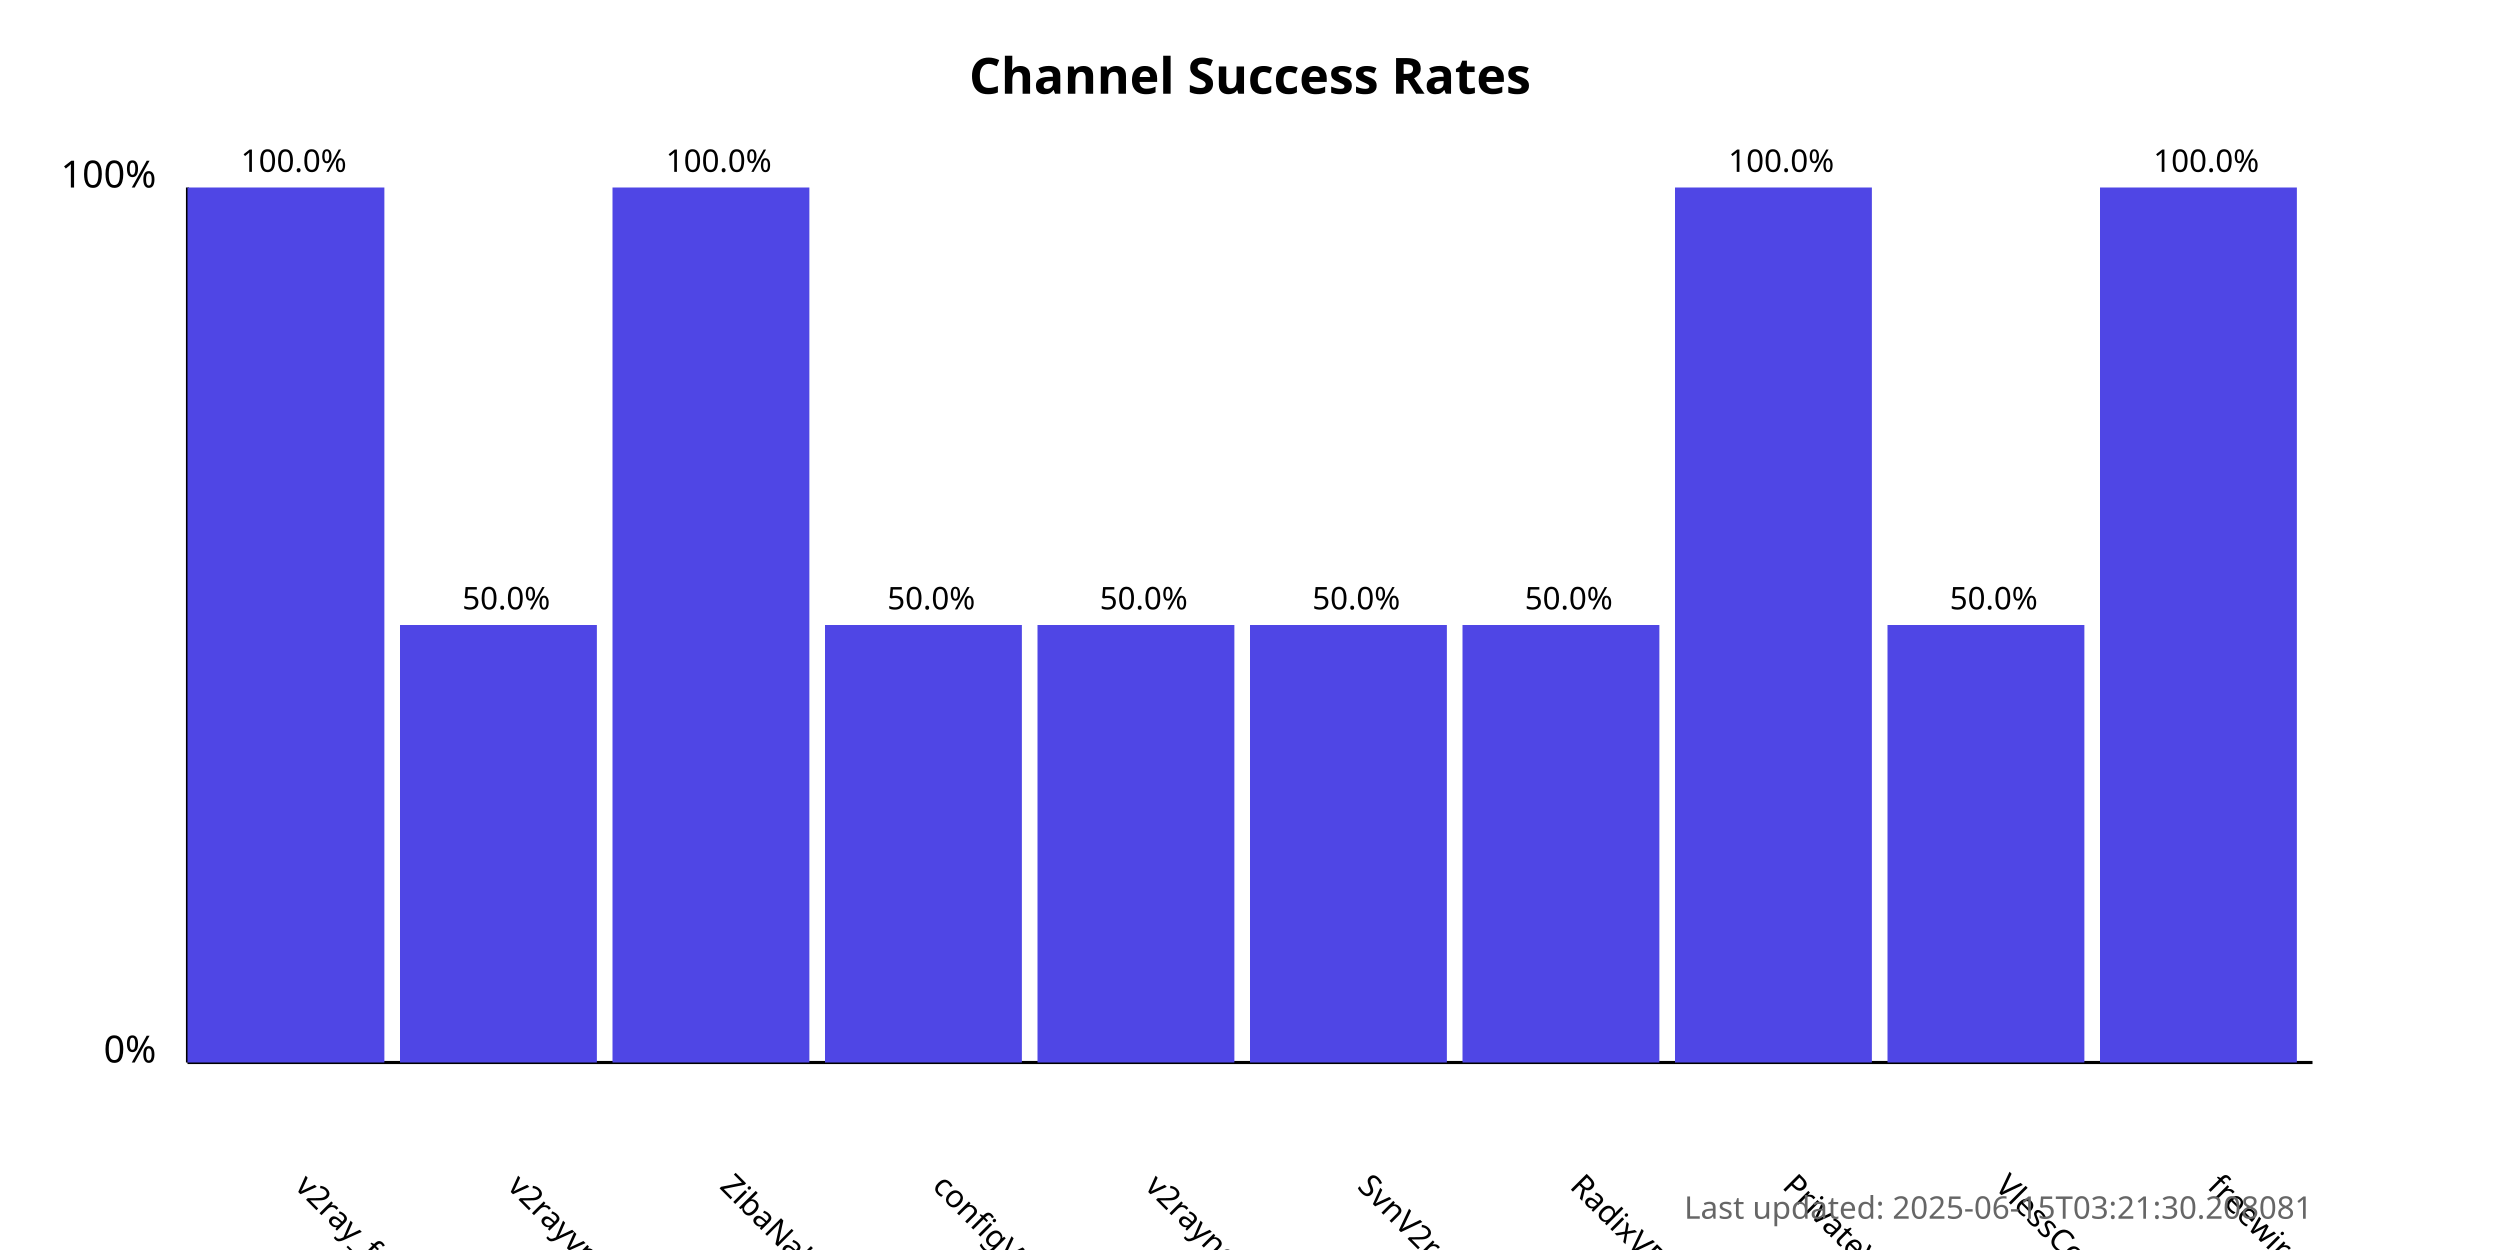
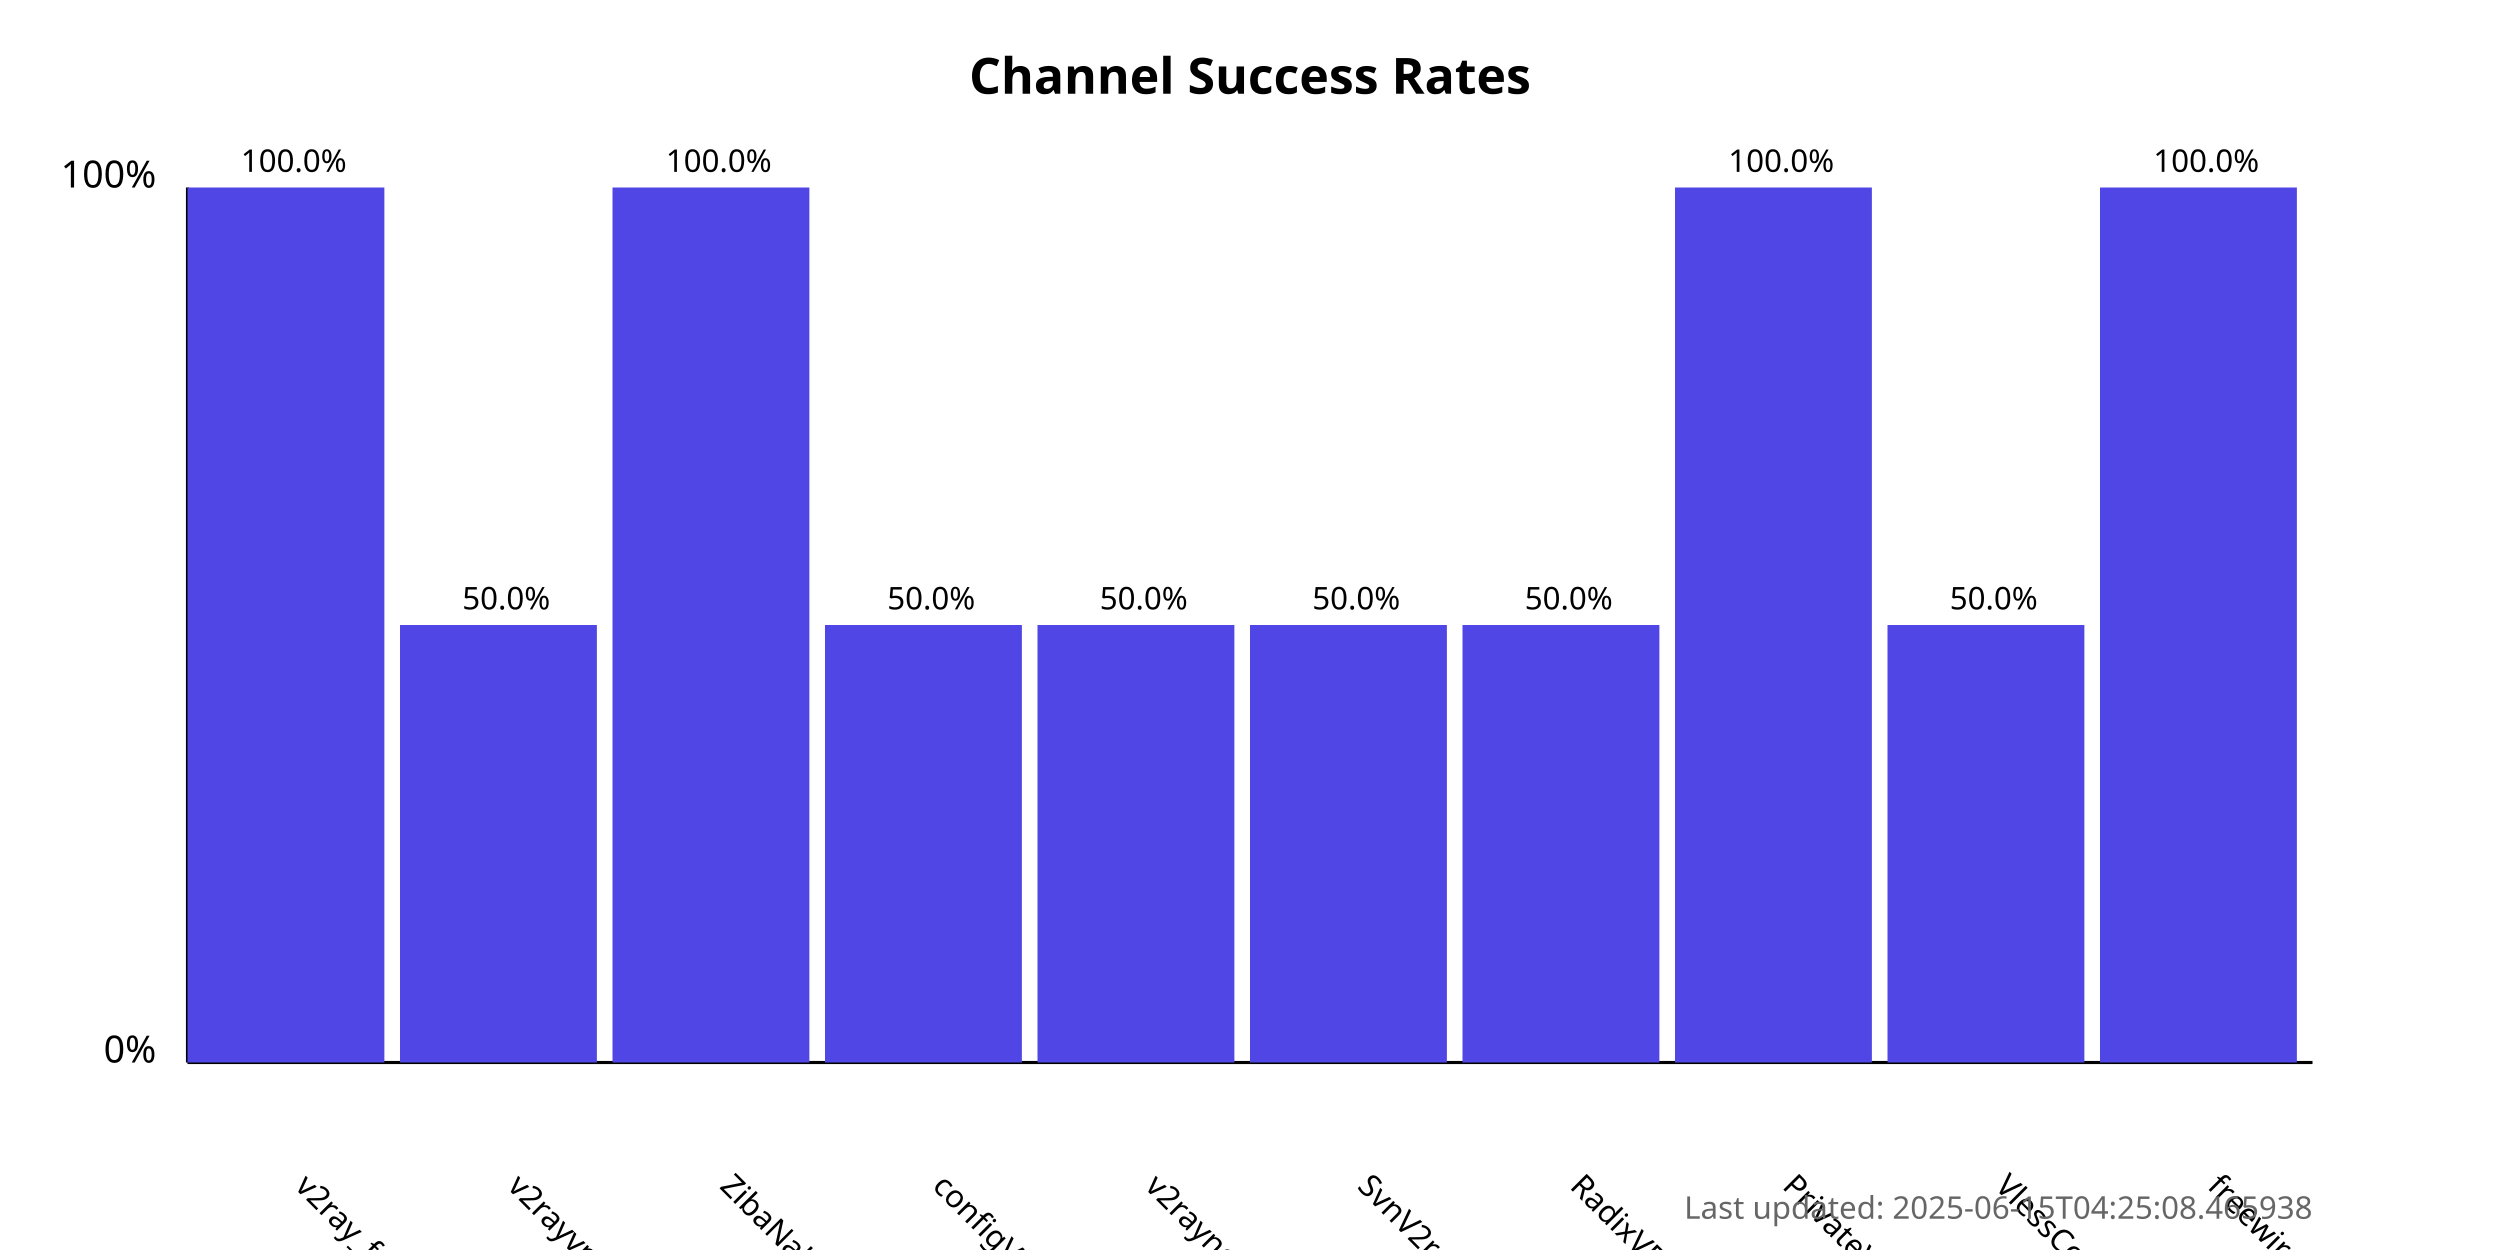
<svg xmlns="http://www.w3.org/2000/svg" width="800" height="400">
  <style>
            .chart-title { font: bold 16px sans-serif; }
            .axis-label { font: 12px sans-serif; }
            .tick-label { font: 10px sans-serif; }
            .bar { fill: #4f46e5; }
            .bar:hover { fill: #6366f1; }
            .timestamp { font: 10px sans-serif; fill: #666; }
        </style>
  <text x="400.0" y="30" text-anchor="middle" class="chart-title">
            Channel Success Rates
        </text>
  <line x1="60" y1="340" x2="60" y2="60" stroke="black" stroke-width="1" />
  <line x1="60" y1="340" x2="740" y2="340" stroke="black" stroke-width="1" />
  <text x="50" y="340" text-anchor="end" class="axis-label">0%</text>
  <text x="50" y="60" text-anchor="end" class="axis-label">100%</text>
  <g>
    <rect x="60" y="60.0" width="63.0" height="280.0" class="bar" />
    <text x="94.0" y="380" transform="rotate(45, 94.0, 380)" text-anchor="start" class="tick-label">
                v2ray_free_conf
            </text>
    <text x="94.0" y="55.0" text-anchor="middle" class="tick-label">
                100.0%
            </text>
  </g>
  <g>
    <rect x="128.0" y="200.0" width="63.0" height="140.0" class="bar" />
    <text x="162.0" y="380" transform="rotate(45, 162.0, 380)" text-anchor="start" class="tick-label">
                v2rayvpno
            </text>
    <text x="162.0" y="195.0" text-anchor="middle" class="tick-label">
                50.0%
            </text>
  </g>
  <g>
    <rect x="196.0" y="60.0" width="63.0" height="280.0" class="bar" />
    <text x="230.0" y="380" transform="rotate(45, 230.0, 380)" text-anchor="start" class="tick-label">
                ZibaNabz
            </text>
    <text x="230.0" y="55.0" text-anchor="middle" class="tick-label">
                100.0%
            </text>
  </g>
  <g>
    <rect x="264.0" y="200.0" width="63.0" height="140.0" class="bar" />
    <text x="298.0" y="380" transform="rotate(45, 298.0, 380)" text-anchor="start" class="tick-label">
                configV2rayForFree
            </text>
    <text x="298.0" y="195.0" text-anchor="middle" class="tick-label">
                50.0%
            </text>
  </g>
  <g>
    <rect x="332.0" y="200.0" width="63.0" height="140.0" class="bar" />
    <text x="366.0" y="380" transform="rotate(45, 366.0, 380)" text-anchor="start" class="tick-label">
                v2rayngvpn
            </text>
    <text x="366.0" y="195.0" text-anchor="middle" class="tick-label">
                50.0%
            </text>
  </g>
  <g>
    <rect x="400.0" y="200.0" width="63.0" height="140.0" class="bar" />
    <text x="434.0" y="380" transform="rotate(45, 434.0, 380)" text-anchor="start" class="tick-label">
                SvnV2ray
            </text>
    <text x="434.0" y="195.0" text-anchor="middle" class="tick-label">
                50.0%
            </text>
  </g>
  <g>
    <rect x="468.0" y="200.0" width="63.0" height="140.0" class="bar" />
    <text x="502.0" y="380" transform="rotate(45, 502.0, 380)" text-anchor="start" class="tick-label">
                RadixVPN
            </text>
    <text x="502.0" y="195.0" text-anchor="middle" class="tick-label">
                50.0%
            </text>
  </g>
  <g>
    <rect x="536.0" y="60.0" width="63.0" height="280.0" class="bar" />
    <text x="570.0" y="380" transform="rotate(45, 570.0, 380)" text-anchor="start" class="tick-label">
                PrivateVPNs
            </text>
    <text x="570.0" y="55.0" text-anchor="middle" class="tick-label">
                100.0%
            </text>
  </g>
  <g>
    <rect x="604.0" y="200.0" width="63.0" height="140.0" class="bar" />
    <text x="638.0" y="380" transform="rotate(45, 638.0, 380)" text-anchor="start" class="tick-label">
                VlessConfig
            </text>
    <text x="638.0" y="195.0" text-anchor="middle" class="tick-label">
                50.0%
            </text>
  </g>
  <g>
    <rect x="672.0" y="60.0" width="63.0" height="280.0" class="bar" />
    <text x="706.0" y="380" transform="rotate(45, 706.0, 380)" text-anchor="start" class="tick-label">
                freewireguard
            </text>
    <text x="706.0" y="55.0" text-anchor="middle" class="tick-label">
                100.0%
            </text>
  </g>
  <text x="740" y="390" text-anchor="end" class="timestamp">
-             Last updated: 2025-06-15T03:21:30.208081
+             Last updated: 2025-06-15T04:25:08.465938
        </text>
</svg>
